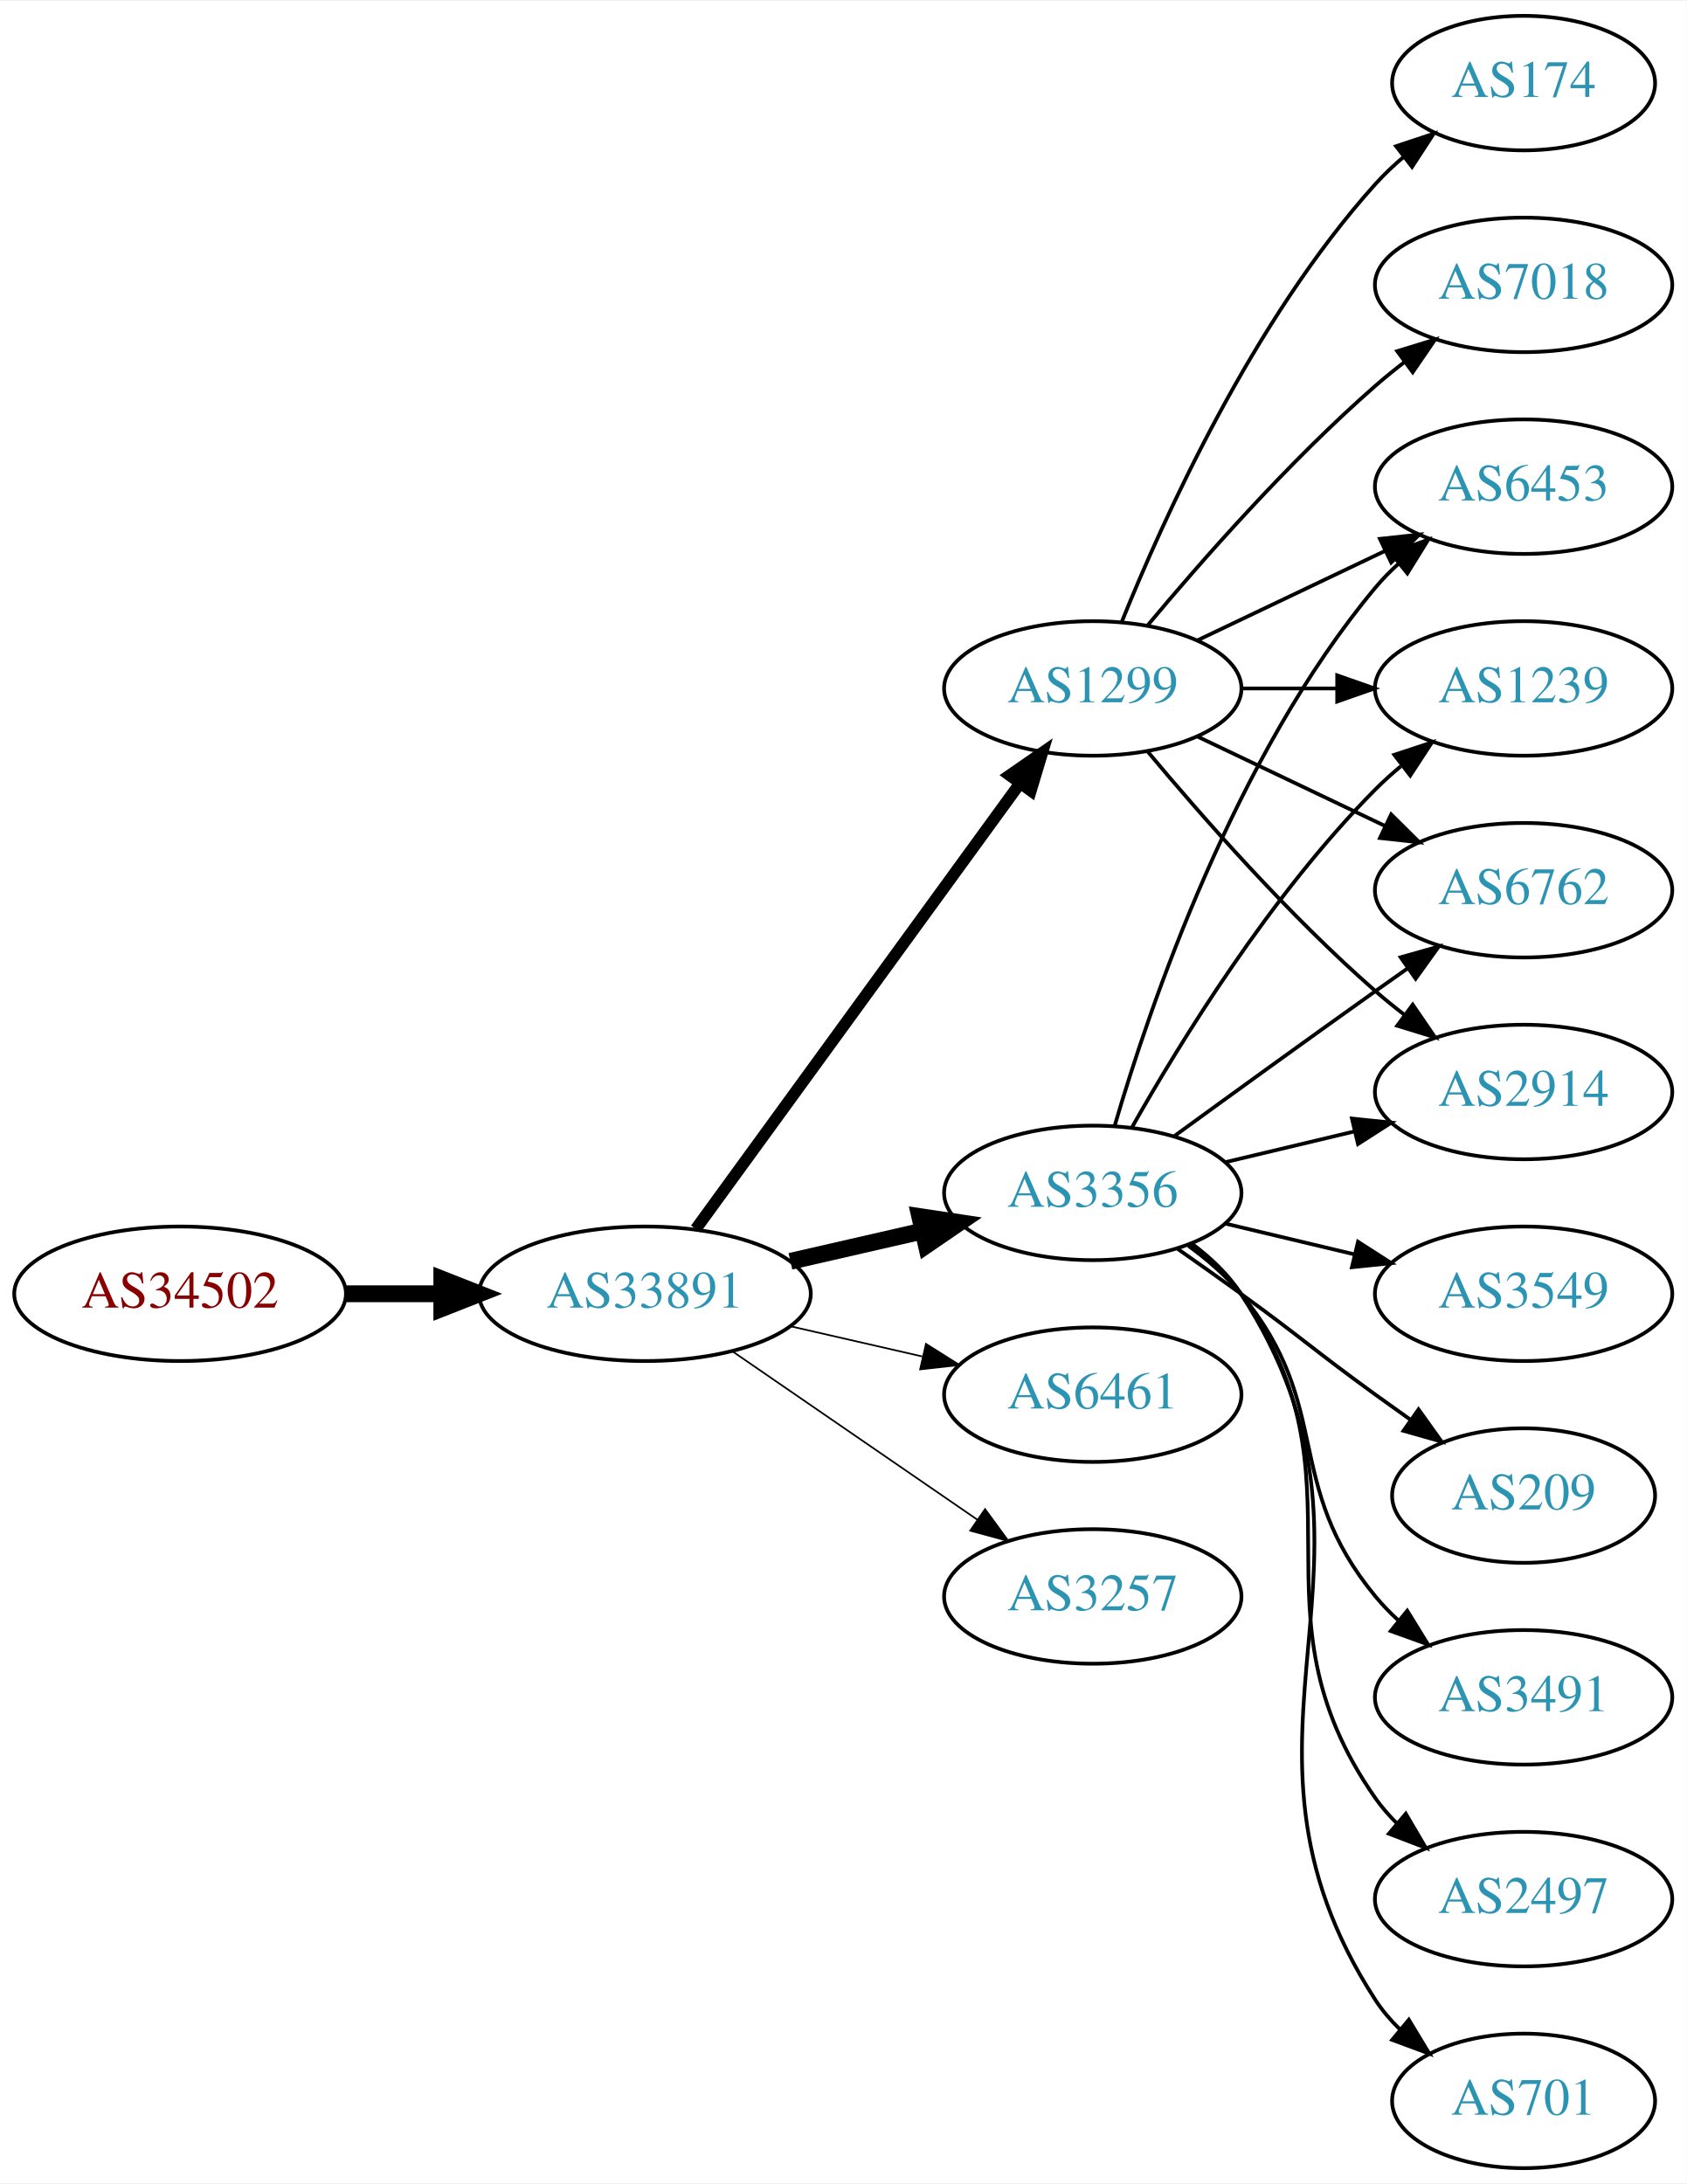
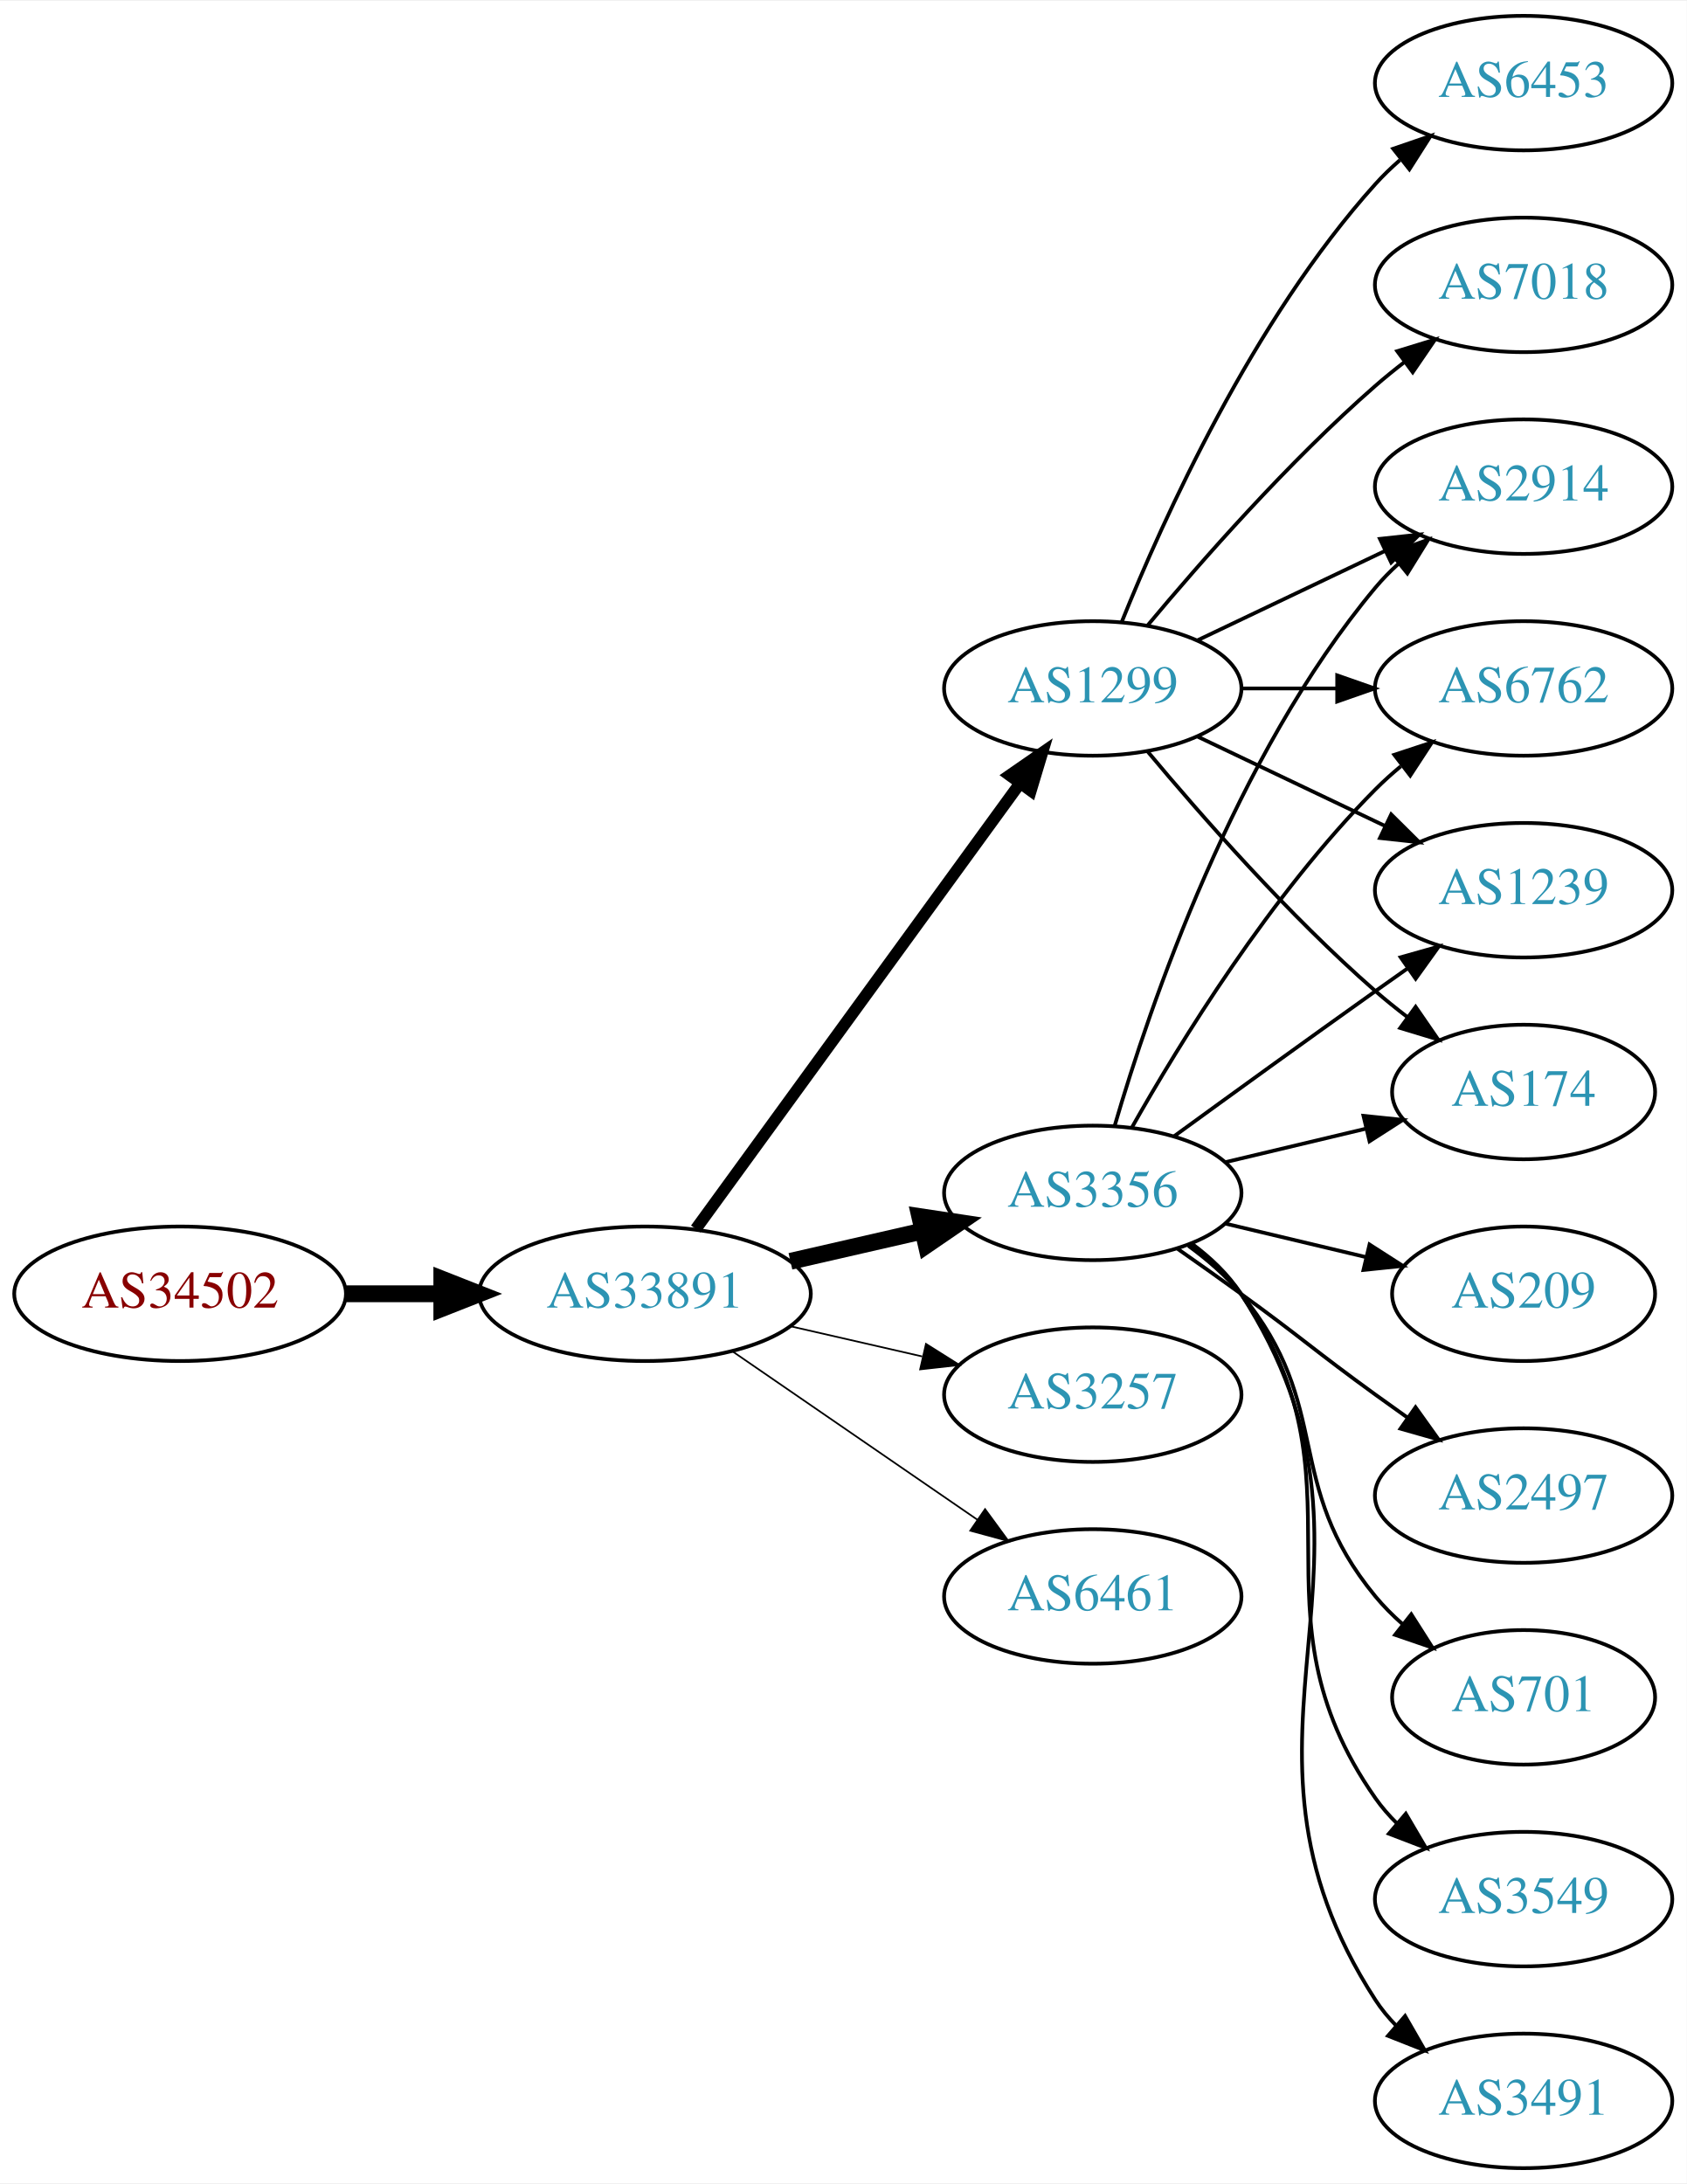
<svg xmlns="http://www.w3.org/2000/svg" xmlns:xlink="http://www.w3.org/1999/xlink" width="451pt" height="584pt" viewBox="0.00 0.00 451.37 584.00">
  <g id="graph0" class="graph" transform="scale(1 1) rotate(0) translate(4 580)">
    <polygon fill="white" stroke="none" points="-4,4 -4,-580 447.37,-580 447.37,4 -4,4" />
    <g id="node1" class="node">
      <g id="a_node1">
        <a xlink:href="/asn/34502" xlink:title="AS34502 ~ Xklink [AT]">
          <ellipse fill="#ffffff" stroke="black" cx="44.196" cy="-234" rx="44.393" ry="18" />
          <text text-anchor="middle" x="44.196" y="-230.3" font-family="Times,serif" font-size="14.00" fill="#880000">AS34502</text>
        </a>
      </g>
    </g>
    <g id="node2" class="node">
      <g id="a_node2">
        <a xlink:href="/asn/33891" xlink:title="AS33891 ~ CORE-BACKBONE GMBH GLOBAL NETWORK [DE]">
          <ellipse fill="#ffffff" stroke="black" cx="168.588" cy="-234" rx="44.393" ry="18" />
          <text text-anchor="middle" x="168.588" y="-230.3" font-family="Times,serif" font-size="14.00" fill="#2c94b3">AS33891</text>
        </a>
      </g>
    </g>
    <g id="edge1" class="edge">
      <path fill="none" stroke="black" stroke-width="4.5" d="M88.692,-234C96.898,-234 105.569,-234 114.041,-234" />
      <polygon fill="black" stroke="black" stroke-width="4.5" points="114.233,-237.938 124.233,-234 114.233,-230.063 114.233,-237.938" />
    </g>
    <g id="node3" class="node">
      <g id="a_node3">
        <a xlink:href="/asn/1299" xlink:title="AS1299 ~ Telia Carrier [EU]">
          <ellipse fill="#ffffff" stroke="black" cx="288.431" cy="-396" rx="39.794" ry="18" />
          <text text-anchor="middle" x="288.431" y="-392.3" font-family="Times,serif" font-size="14.00" fill="#2c94b3">AS1299</text>
        </a>
      </g>
    </g>
    <g id="edge2" class="edge">
      <path fill="none" stroke="black" stroke-width="3.15" d="M182.199,-251.337C203.02,-279.96 244.683,-337.233 268.871,-370.486" />
      <polygon fill="black" stroke="black" stroke-width="3.15" points="266.197,-372.76 274.91,-378.788 271.858,-368.642 266.197,-372.76" />
    </g>
    <g id="node4" class="node">
      <g id="a_node4">
        <a xlink:href="/asn/3356" xlink:title="AS3356 ~ Level 3 Parent, LLC [US]">
          <ellipse fill="#ffffff" stroke="black" cx="288.431" cy="-261" rx="39.794" ry="18" />
          <text text-anchor="middle" x="288.431" y="-257.3" font-family="Times,serif" font-size="14.00" fill="#2c94b3">AS3356</text>
        </a>
      </g>
    </g>
    <g id="edge3" class="edge">
      <path fill="none" stroke="black" stroke-width="4.5" d="M207.523,-242.692C218.764,-245.267 231.176,-248.111 242.799,-250.774" />
      <polygon fill="black" stroke="black" stroke-width="4.5" points="242.134,-254.661 252.761,-253.057 243.893,-246.985 242.134,-254.661" />
    </g>
    <g id="node5" class="node">
      <g id="a_node5">
-         <a xlink:href="/asn/6461" xlink:title="AS6461 ~ Zayo Bandwidth [US]">
+         <a xlink:href="/asn/3257" xlink:title="AS3257 ~ GTT [DE]">
          <ellipse fill="#ffffff" stroke="black" cx="288.431" cy="-207" rx="39.794" ry="18" />
-           <text text-anchor="middle" x="288.431" y="-203.3" font-family="Times,serif" font-size="14.00" fill="#2c94b3">AS6461</text>
+           <text text-anchor="middle" x="288.431" y="-203.3" font-family="Times,serif" font-size="14.00" fill="#2c94b3">AS3257</text>
        </a>
      </g>
    </g>
    <g id="edge4" class="edge">
      <path fill="none" stroke="black" stroke-width="0.45" d="M207.523,-225.308C218.764,-222.733 231.176,-219.889 242.799,-217.226" />
      <polygon fill="black" stroke="black" stroke-width="0.45" points="243.795,-220.588 252.761,-214.943 242.232,-213.765 243.795,-220.588" />
    </g>
    <g id="node6" class="node">
      <g id="a_node6">
-         <a xlink:href="/asn/3257" xlink:title="AS3257 ~ GTT [DE]">
+         <a xlink:href="/asn/6461" xlink:title="AS6461 ~ Zayo Bandwidth [US]">
          <ellipse fill="#ffffff" stroke="black" cx="288.431" cy="-153" rx="39.794" ry="18" />
-           <text text-anchor="middle" x="288.431" y="-149.3" font-family="Times,serif" font-size="14.00" fill="#2c94b3">AS3257</text>
+           <text text-anchor="middle" x="288.431" y="-149.3" font-family="Times,serif" font-size="14.00" fill="#2c94b3">AS6461</text>
        </a>
      </g>
    </g>
    <g id="edge5" class="edge">
      <path fill="none" stroke="black" stroke-width="0.45" d="M192.031,-218.574C210.612,-205.802 237.173,-187.545 257.553,-173.537" />
      <polygon fill="black" stroke="black" stroke-width="0.45" points="259.609,-176.371 265.867,-167.822 255.643,-170.602 259.609,-176.371" />
    </g>
    <g id="node7" class="node">
      <g id="a_node7">
-         <a xlink:href="/asn/2914" xlink:title="AS2914 ~ NTT America, Inc. [US]">
-           <ellipse fill="#ffffff" stroke="black" cx="403.724" cy="-288" rx="39.794" ry="18" />
-           <text text-anchor="middle" x="403.724" y="-284.3" font-family="Times,serif" font-size="14.00" fill="#2c94b3">AS2914</text>
+         <a xlink:href="/asn/174" xlink:title="AS174 ~ Cogent Communications [US]">
+           <ellipse fill="#ffffff" stroke="black" cx="403.724" cy="-288" rx="35.194" ry="18" />
+           <text text-anchor="middle" x="403.724" y="-284.3" font-family="Times,serif" font-size="14.00" fill="#2c94b3">AS174</text>
        </a>
      </g>
    </g>
    <g id="edge6" class="edge">
-       <path fill="none" stroke="black" d="M303.061,-379.183C317.343,-362.071 340.89,-335.255 364.077,-315 366.543,-312.846 369.182,-310.706 371.879,-308.628" />
-       <polygon fill="black" stroke="black" points="374.052,-311.375 380.033,-302.63 369.904,-305.736 374.052,-311.375" />
+       <path fill="none" stroke="black" d="M303.061,-379.183C317.343,-362.071 340.89,-335.255 364.077,-315 366.747,-312.668 369.62,-310.352 372.55,-308.114" />
+       <polygon fill="black" stroke="black" points="374.828,-310.784 380.841,-302.061 370.701,-305.13 374.828,-310.784" />
    </g>
    <g id="node8" class="node">
      <g id="a_node8">
        <a xlink:href="/asn/7018" xlink:title="AS7018 ~ AT&amp;T Services, Inc. [US]">
          <ellipse fill="#ffffff" stroke="black" cx="403.724" cy="-504" rx="39.794" ry="18" />
          <text text-anchor="middle" x="403.724" y="-500.3" font-family="Times,serif" font-size="14.00" fill="#2c94b3">AS7018</text>
        </a>
      </g>
    </g>
    <g id="edge7" class="edge">
      <path fill="none" stroke="black" d="M303.061,-412.817C317.343,-429.929 340.89,-456.745 364.077,-477 366.543,-479.154 369.182,-481.294 371.879,-483.372" />
      <polygon fill="black" stroke="black" points="369.904,-486.264 380.033,-489.37 374.052,-480.625 369.904,-486.264" />
    </g>
    <g id="node9" class="node">
      <g id="a_node9">
-         <a xlink:href="/asn/6453" xlink:title="AS6453 ~ TATA COMMUNICATIONS (AMERICA) INC [US]">
+         <a xlink:href="/asn/2914" xlink:title="AS2914 ~ NTT America, Inc. [US]">
          <ellipse fill="#ffffff" stroke="black" cx="403.724" cy="-450" rx="39.794" ry="18" />
-           <text text-anchor="middle" x="403.724" y="-446.3" font-family="Times,serif" font-size="14.00" fill="#2c94b3">AS6453</text>
+           <text text-anchor="middle" x="403.724" y="-446.3" font-family="Times,serif" font-size="14.00" fill="#2c94b3">AS2914</text>
        </a>
      </g>
    </g>
    <g id="edge8" class="edge">
      <path fill="none" stroke="black" d="M316.567,-408.934C331.561,-416.081 350.382,-425.052 366.605,-432.785" />
      <polygon fill="black" stroke="black" points="365.276,-436.028 375.809,-437.171 368.288,-429.709 365.276,-436.028" />
    </g>
    <g id="node10" class="node">
      <g id="a_node10">
-         <a xlink:href="/asn/1239" xlink:title="AS1239 ~ Sprint [US]">
+         <a xlink:href="/asn/6762" xlink:title="AS6762 ~ TELECOM ITALIA SPARKLE S.p.A. [IT]">
          <ellipse fill="#ffffff" stroke="black" cx="403.724" cy="-396" rx="39.794" ry="18" />
-           <text text-anchor="middle" x="403.724" y="-392.3" font-family="Times,serif" font-size="14.00" fill="#2c94b3">AS1239</text>
+           <text text-anchor="middle" x="403.724" y="-392.3" font-family="Times,serif" font-size="14.00" fill="#2c94b3">AS6762</text>
        </a>
      </g>
    </g>
    <g id="edge9" class="edge">
      <path fill="none" stroke="black" d="M328.103,-396C336.306,-396 345.07,-396 353.602,-396" />
      <polygon fill="black" stroke="black" points="353.841,-399.5 363.841,-396 353.841,-392.5 353.841,-399.5" />
    </g>
    <g id="node11" class="node">
      <g id="a_node11">
-         <a xlink:href="/asn/6762" xlink:title="AS6762 ~ TELECOM ITALIA SPARKLE S.p.A. [IT]">
+         <a xlink:href="/asn/1239" xlink:title="AS1239 ~ Sprint [US]">
          <ellipse fill="#ffffff" stroke="black" cx="403.724" cy="-342" rx="39.794" ry="18" />
-           <text text-anchor="middle" x="403.724" y="-338.3" font-family="Times,serif" font-size="14.00" fill="#2c94b3">AS6762</text>
+           <text text-anchor="middle" x="403.724" y="-338.3" font-family="Times,serif" font-size="14.00" fill="#2c94b3">AS1239</text>
        </a>
      </g>
    </g>
    <g id="edge10" class="edge">
      <path fill="none" stroke="black" d="M316.567,-383.066C331.561,-375.919 350.382,-366.948 366.605,-359.215" />
      <polygon fill="black" stroke="black" points="368.288,-362.291 375.809,-354.829 365.276,-355.972 368.288,-362.291" />
    </g>
    <g id="node12" class="node">
      <g id="a_node12">
-         <a xlink:href="/asn/174" xlink:title="AS174 ~ Cogent Communications [US]">
-           <ellipse fill="#ffffff" stroke="black" cx="403.724" cy="-558" rx="35.194" ry="18" />
-           <text text-anchor="middle" x="403.724" y="-554.3" font-family="Times,serif" font-size="14.00" fill="#2c94b3">AS174</text>
+         <a xlink:href="/asn/6453" xlink:title="AS6453 ~ TATA COMMUNICATIONS (AMERICA) INC [US]">
+           <ellipse fill="#ffffff" stroke="black" cx="403.724" cy="-558" rx="39.794" ry="18" />
+           <text text-anchor="middle" x="403.724" y="-554.3" font-family="Times,serif" font-size="14.00" fill="#2c94b3">AS6453</text>
        </a>
      </g>
    </g>
    <g id="edge11" class="edge">
-       <path fill="none" stroke="black" d="M296.179,-413.787C307.23,-441.243 331.283,-494.578 364.077,-531 366.393,-533.572 368.998,-536.03 371.733,-538.343" />
-       <polygon fill="black" stroke="black" points="369.599,-541.117 379.656,-544.448 373.871,-535.572 369.599,-541.117" />
-     </g>
-     <g id="edge13" class="edge">
-       <path fill="none" stroke="black" d="M324.038,-269.248C334.909,-271.838 347.064,-274.735 358.506,-277.462" />
-       <polygon fill="black" stroke="black" points="357.789,-280.889 368.328,-279.803 359.412,-274.08 357.789,-280.889" />
-     </g>
-     <g id="edge14" class="edge">
+       <path fill="none" stroke="black" d="M296.179,-413.787C307.23,-441.243 331.283,-494.578 364.077,-531 366.08,-533.224 368.298,-535.363 370.631,-537.397" />
+       <polygon fill="black" stroke="black" points="368.829,-540.433 378.85,-543.873 373.161,-534.935 368.829,-540.433" />
+     </g>
+     <g id="edge17" class="edge">
+       <path fill="none" stroke="black" d="M324.038,-269.248C335.833,-272.058 349.137,-275.229 361.405,-278.153" />
+       <polygon fill="black" stroke="black" points="360.871,-281.624 371.41,-280.537 362.494,-274.814 360.871,-281.624" />
+     </g>
+     <g id="edge19" class="edge">
      <path fill="none" stroke="black" d="M294.305,-279.002C303.619,-310.844 326.435,-377.981 364.077,-423 365.948,-425.237 368.046,-427.374 370.272,-429.396" />
      <polygon fill="black" stroke="black" points="368.216,-432.234 378.191,-435.804 372.619,-426.793 368.216,-432.234" />
    </g>
    <g id="edge16" class="edge">
      <path fill="none" stroke="black" d="M298.891,-278.49C311.672,-301.096 336.105,-340.886 364.077,-369 366.188,-371.121 368.484,-373.188 370.87,-375.171" />
      <polygon fill="black" stroke="black" points="369.122,-378.242 379.185,-381.556 373.385,-372.69 369.122,-378.242" />
    </g>
-     <g id="edge17" class="edge">
+     <g id="edge13" class="edge">
      <path fill="none" stroke="black" d="M310.279,-276.222C325.213,-287.091 345.827,-302.025 364.077,-315 366.898,-317.005 369.841,-319.085 372.789,-321.159" />
      <polygon fill="black" stroke="black" points="370.816,-324.05 381.013,-326.926 374.835,-318.319 370.816,-324.05" />
    </g>
    <g id="node13" class="node">
      <g id="a_node13">
-         <a xlink:href="/asn/2497" xlink:title="AS2497 ~ Internet Initiative Japan Inc. [JP]">
+         <a xlink:href="/asn/3549" xlink:title="AS3549 ~ Level 3 Parent, LLC [US]">
          <ellipse fill="#ffffff" stroke="black" cx="403.724" cy="-72" rx="39.794" ry="18" />
-           <text text-anchor="middle" x="403.724" y="-68.3" font-family="Times,serif" font-size="14.00" fill="#2c94b3">AS2497</text>
+           <text text-anchor="middle" x="403.724" y="-68.3" font-family="Times,serif" font-size="14.00" fill="#2c94b3">AS3549</text>
        </a>
      </g>
    </g>
    <g id="edge12" class="edge">
      <path fill="none" stroke="black" d="M314.59,-247.284C319.654,-243.545 324.51,-239.096 328.077,-234 363.691,-183.131 328.464,-149.869 364.077,-99 365.75,-96.611 367.705,-94.365 369.832,-92.267" />
      <polygon fill="black" stroke="black" points="372.196,-94.851 377.564,-85.716 367.672,-89.51 372.196,-94.851" />
    </g>
    <g id="node14" class="node">
      <g id="a_node14">
-         <a xlink:href="/asn/701" xlink:title="AS701 ~ UUNET [US]">
-           <ellipse fill="#ffffff" stroke="black" cx="403.724" cy="-18" rx="35.194" ry="18" />
-           <text text-anchor="middle" x="403.724" y="-14.3" font-family="Times,serif" font-size="14.00" fill="#2c94b3">AS701</text>
-         </a>
-       </g>
-     </g>
-     <g id="edge15" class="edge">
-       <path fill="none" stroke="black" d="M314.867,-247.47C319.917,-243.722 324.696,-239.221 328.077,-234 374.552,-162.222 317.602,-116.778 364.077,-45 365.901,-42.183 368.132,-39.576 370.593,-37.184" />
-       <polygon fill="black" stroke="black" points="373.011,-39.726 378.488,-30.656 368.551,-34.331 373.011,-39.726" />
+         <a xlink:href="/asn/3491" xlink:title="AS3491 ~ PCCW Global, Inc. [US]">
+           <ellipse fill="#ffffff" stroke="black" cx="403.724" cy="-18" rx="39.794" ry="18" />
+           <text text-anchor="middle" x="403.724" y="-14.3" font-family="Times,serif" font-size="14.00" fill="#2c94b3">AS3491</text>
+         </a>
+       </g>
+     </g>
+     <g id="edge14" class="edge">
+       <path fill="none" stroke="black" d="M314.867,-247.47C319.917,-243.722 324.696,-239.221 328.077,-234 374.552,-162.222 317.602,-116.778 364.077,-45 365.662,-42.553 367.554,-40.263 369.637,-38.136" />
+       <polygon fill="black" stroke="black" points="372.006,-40.715 377.287,-31.53 367.431,-35.416 372.006,-40.715" />
    </g>
    <g id="node15" class="node">
      <g id="a_node15">
-         <a xlink:href="/asn/3549" xlink:title="AS3549 ~ Level 3 Parent, LLC [US]">
-           <ellipse fill="#ffffff" stroke="black" cx="403.724" cy="-234" rx="39.794" ry="18" />
-           <text text-anchor="middle" x="403.724" y="-230.3" font-family="Times,serif" font-size="14.00" fill="#2c94b3">AS3549</text>
-         </a>
-       </g>
-     </g>
-     <g id="edge18" class="edge">
-       <path fill="none" stroke="black" d="M324.038,-252.752C334.909,-250.162 347.064,-247.265 358.506,-244.538" />
-       <polygon fill="black" stroke="black" points="359.412,-247.92 368.328,-242.197 357.789,-241.111 359.412,-247.92" />
+         <a xlink:href="/asn/209" xlink:title="AS209 ~ CenturyLink Communications, LLC [US]">
+           <ellipse fill="#ffffff" stroke="black" cx="403.724" cy="-234" rx="35.194" ry="18" />
+           <text text-anchor="middle" x="403.724" y="-230.3" font-family="Times,serif" font-size="14.00" fill="#2c94b3">AS209</text>
+         </a>
+       </g>
+     </g>
+     <g id="edge15" class="edge">
+       <path fill="none" stroke="black" d="M324.038,-252.752C335.833,-249.942 349.137,-246.771 361.405,-243.847" />
+       <polygon fill="black" stroke="black" points="362.494,-247.186 371.41,-241.463 360.871,-240.376 362.494,-247.186" />
    </g>
    <g id="node16" class="node">
      <g id="a_node16">
-         <a xlink:href="/asn/209" xlink:title="AS209 ~ CenturyLink Communications, LLC [US]">
-           <ellipse fill="#ffffff" stroke="black" cx="403.724" cy="-180" rx="35.194" ry="18" />
-           <text text-anchor="middle" x="403.724" y="-176.3" font-family="Times,serif" font-size="14.00" fill="#2c94b3">AS209</text>
-         </a>
-       </g>
-     </g>
-     <g id="edge19" class="edge">
-       <path fill="none" stroke="black" d="M311.188,-245.991C316.722,-242.121 322.641,-237.936 328.077,-234 344.277,-222.271 347.877,-218.729 364.077,-207 367.106,-204.807 370.285,-202.537 373.463,-200.287" />
-       <polygon fill="black" stroke="black" points="375.606,-203.059 381.774,-194.445 371.58,-197.333 375.606,-203.059" />
+         <a xlink:href="/asn/2497" xlink:title="AS2497 ~ Internet Initiative Japan Inc. [JP]">
+           <ellipse fill="#ffffff" stroke="black" cx="403.724" cy="-180" rx="39.794" ry="18" />
+           <text text-anchor="middle" x="403.724" y="-176.3" font-family="Times,serif" font-size="14.00" fill="#2c94b3">AS2497</text>
+         </a>
+       </g>
+     </g>
+     <g id="edge18" class="edge">
+       <path fill="none" stroke="black" d="M311.188,-245.991C316.722,-242.121 322.641,-237.936 328.077,-234 344.277,-222.271 347.877,-218.729 364.077,-207 366.88,-204.971 369.812,-202.875 372.752,-200.79" />
+       <polygon fill="black" stroke="black" points="374.803,-203.627 380.967,-195.009 370.775,-197.903 374.803,-203.627" />
    </g>
    <g id="node17" class="node">
      <g id="a_node17">
-         <a xlink:href="/asn/3491" xlink:title="AS3491 ~ PCCW Global, Inc. [US]">
-           <ellipse fill="#ffffff" stroke="black" cx="403.724" cy="-126" rx="39.794" ry="18" />
-           <text text-anchor="middle" x="403.724" y="-122.3" font-family="Times,serif" font-size="14.00" fill="#2c94b3">AS3491</text>
+         <a xlink:href="/asn/701" xlink:title="AS701 ~ UUNET [US]">
+           <ellipse fill="#ffffff" stroke="black" cx="403.724" cy="-126" rx="35.194" ry="18" />
+           <text text-anchor="middle" x="403.724" y="-122.3" font-family="Times,serif" font-size="14.00" fill="#2c94b3">AS701</text>
        </a>
      </g>
    </g>
    <g id="edge20" class="edge">
-       <path fill="none" stroke="black" d="M314.012,-246.844C319.106,-243.128 324.12,-238.799 328.077,-234 353.142,-203.606 339.013,-183.394 364.077,-153 365.932,-150.75 368.02,-148.604 370.238,-146.576" />
-       <polygon fill="black" stroke="black" points="372.587,-149.177 378.143,-140.156 368.174,-143.744 372.587,-149.177" />
+       <path fill="none" stroke="black" d="M314.012,-246.844C319.106,-243.128 324.12,-238.799 328.077,-234 353.142,-203.606 339.013,-183.394 364.077,-153 366.212,-150.411 368.655,-147.959 371.251,-145.666" />
+       <polygon fill="black" stroke="black" points="373.66,-148.225 379.35,-139.288 369.329,-142.725 373.66,-148.225" />
    </g>
  </g>
</svg>
